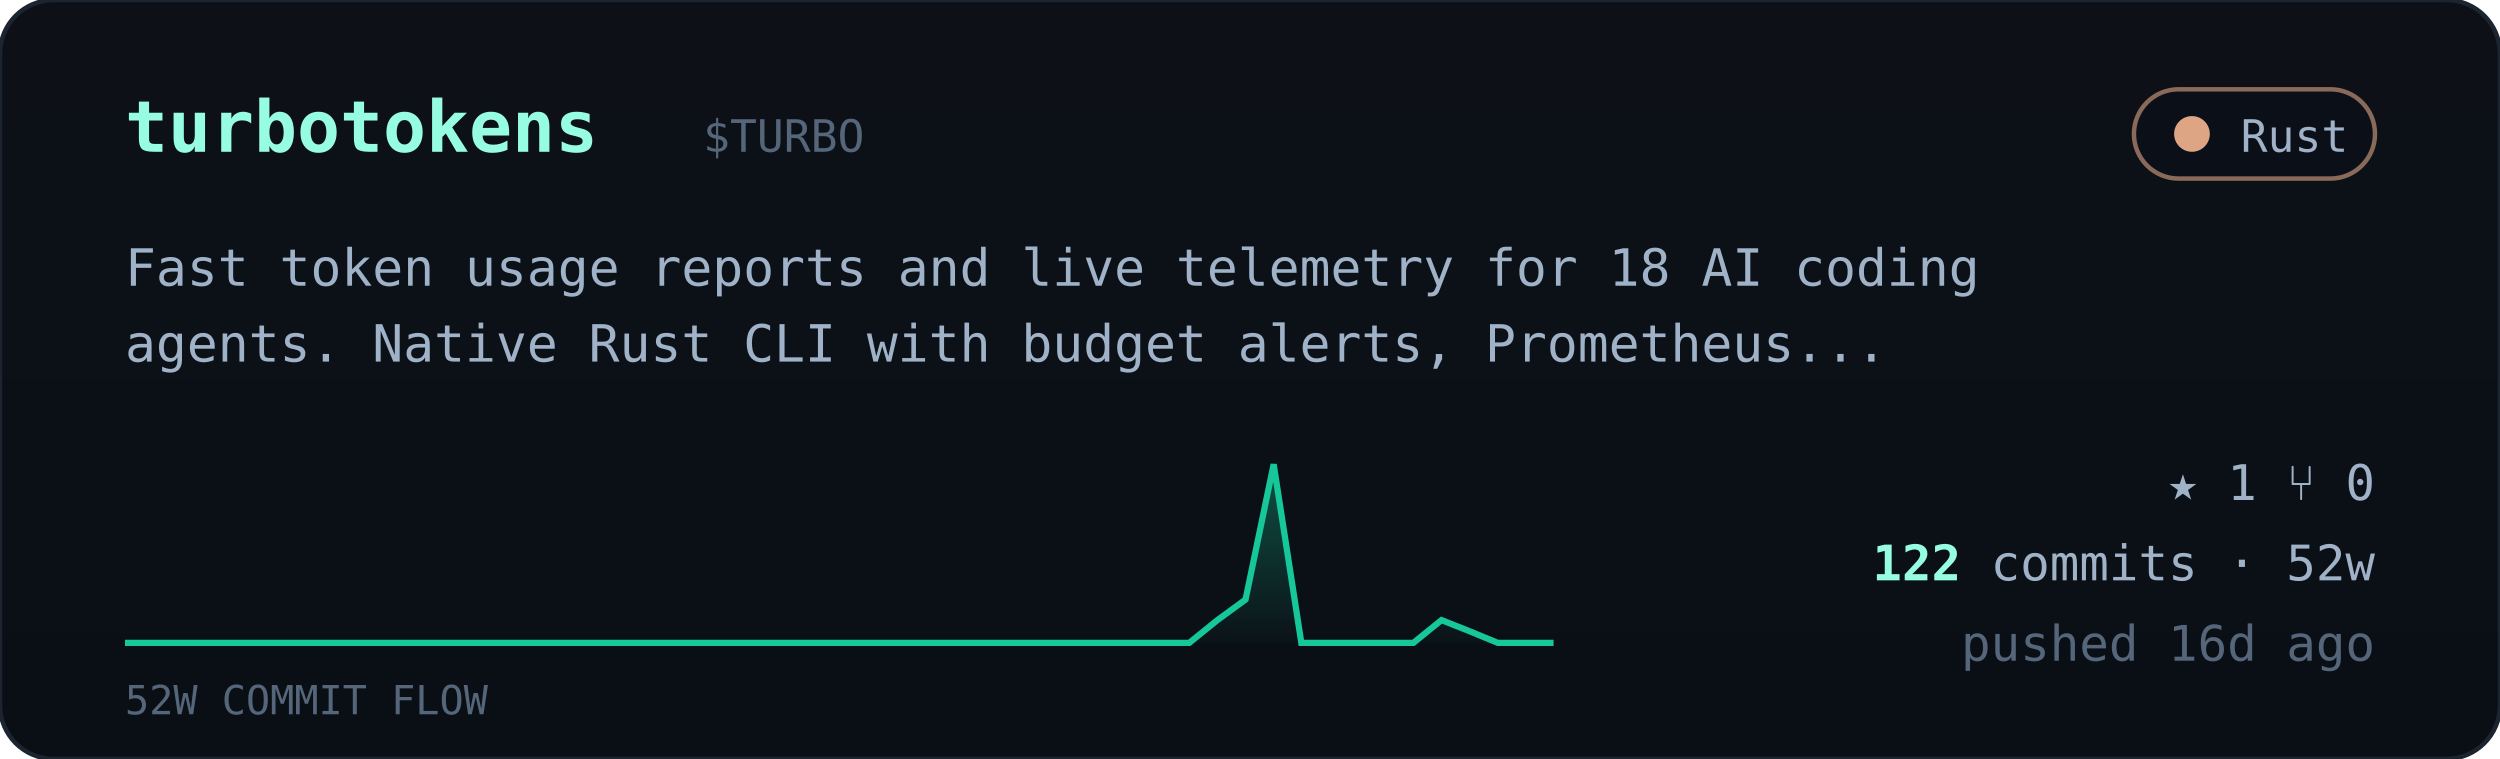
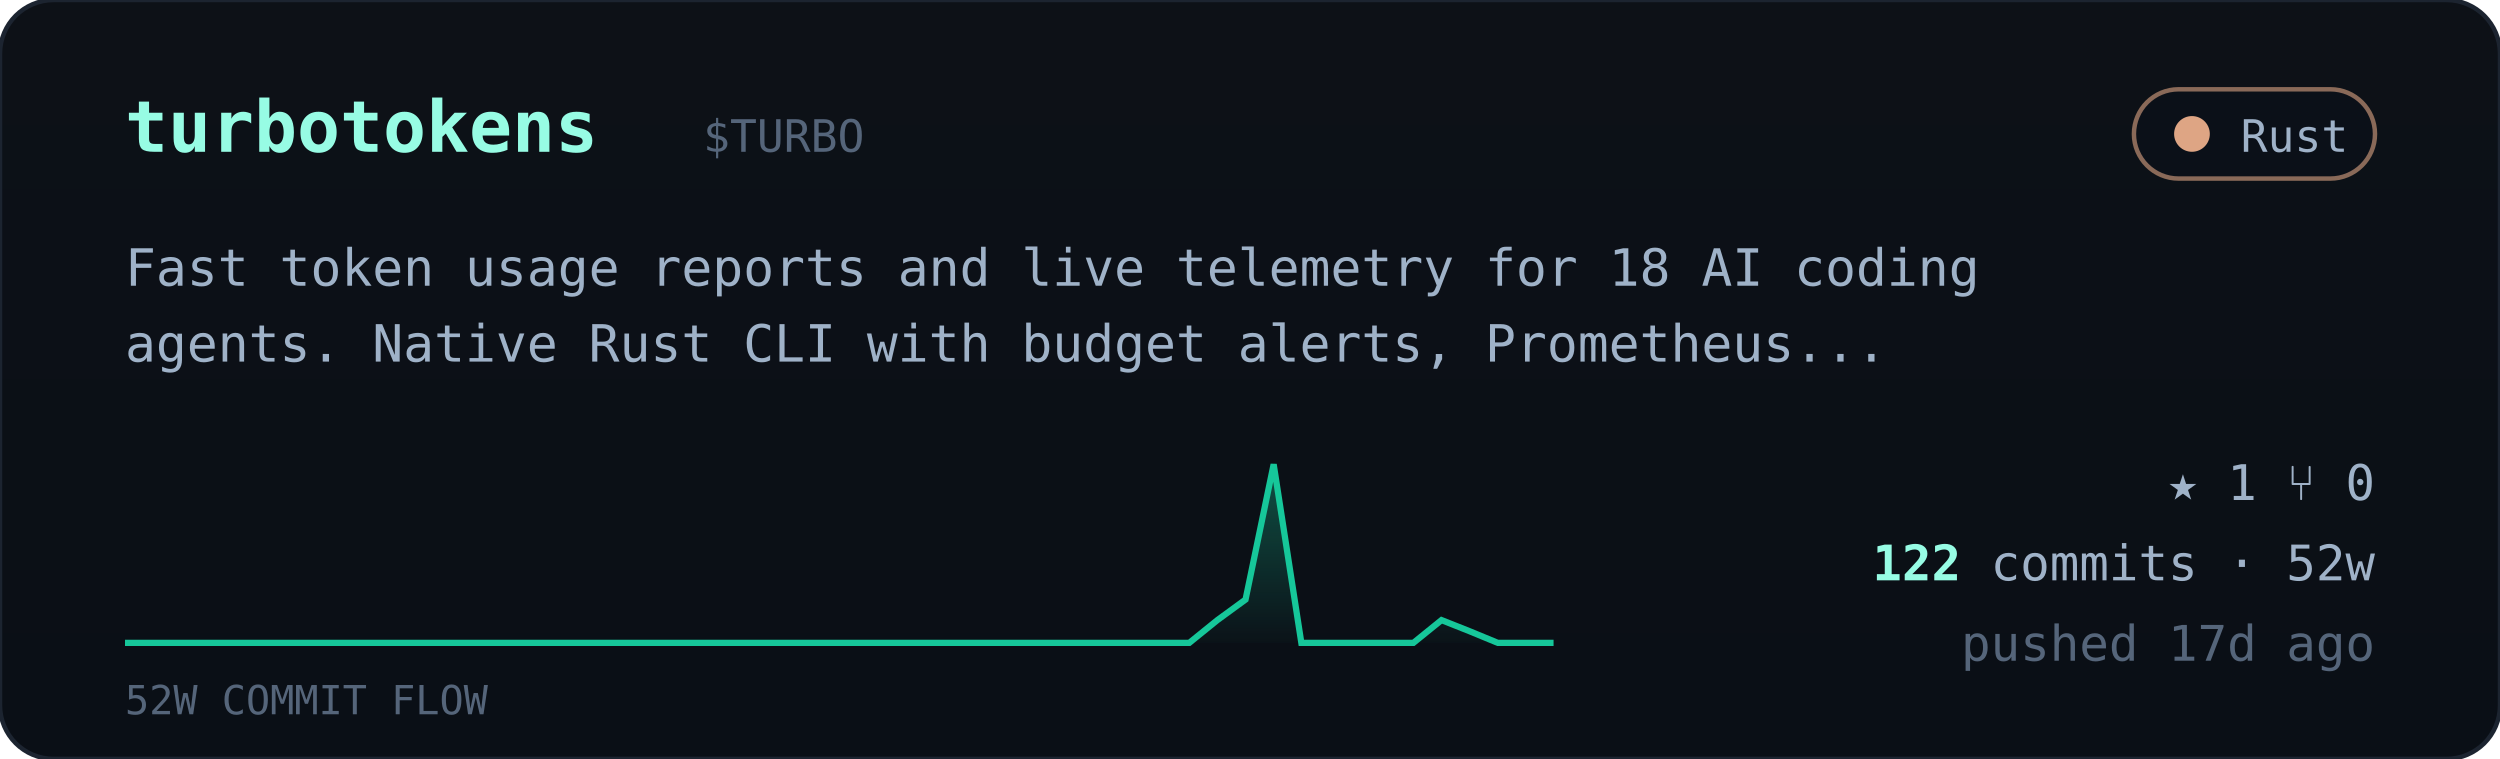
<svg xmlns="http://www.w3.org/2000/svg" viewBox="0 0 560 170" width="560" font-family="ui-monospace,'JetBrains Mono','SF Mono',Menlo,Consolas,monospace">
  <defs>
    <linearGradient id="cardbg" x1="0" y1="0" x2="0" y2="1">
      <stop offset="0" stop-color="#0d1117" />
      <stop offset="1" stop-color="#0a0f16" />
    </linearGradient>
    <linearGradient id="sparkfill" x1="0" y1="0" x2="0" y2="1">
      <stop offset="0" stop-color="#16c79a" stop-opacity="0.35" />
      <stop offset="1" stop-color="#16c79a" stop-opacity="0.02" />
    </linearGradient>
  </defs>
  <rect width="560" height="170" rx="12" fill="url(#cardbg)" stroke="#1c2430" />
  <text x="28" y="34" font-size="16" font-weight="700" fill="#97fce4">turbotokens</text>
  <text x="157.5" y="34" font-size="10" fill="#55657a">$TURBO</text>
  <g>
    <rect x="478" y="20" width="54" height="20" rx="10" fill="#0b1018" stroke="#dea584" stroke-opacity="0.6" />
    <circle cx="491" cy="30" r="4" fill="#dea584" />
    <text x="526" y="34" text-anchor="end" font-size="10" fill="#9fb2c8">Rust</text>
  </g>
  <text x="28" y="64" font-size="11.5" fill="#9fb2c8">Fast token usage reports and live telemetry for 18 AI coding</text>
  <text x="28" y="81" font-size="11.5" fill="#9fb2c8">agents. Native Rust CLI with budget alerts, Prometheus...</text>
  <polygon points="28,144 28.0,144.0 34.3,144.0 40.5,144.0 46.8,144.0 53.1,144.0 59.4,144.0 65.6,144.0 71.9,144.0 78.2,144.0 84.5,144.0 90.7,144.0 97.0,144.0 103.3,144.0 109.6,144.0 115.8,144.0 122.1,144.0 128.4,144.0 134.7,144.0 140.9,144.0 147.2,144.0 153.5,144.0 159.8,144.0 166.0,144.0 172.3,144.0 178.6,144.0 184.9,144.0 191.1,144.0 197.4,144.0 203.7,144.0 210.0,144.0 216.2,144.0 222.5,144.0 228.8,144.0 235.1,144.0 241.3,144.0 247.6,144.0 253.9,144.0 260.2,144.0 266.4,144.0 272.7,138.9 279.0,134.3 285.3,104.0 291.5,144.0 297.8,144.0 304.1,144.0 310.4,144.0 316.6,144.0 322.9,138.9 329.2,141.4 335.5,144.0 341.7,144.0 348.0,144.0 348,144" fill="url(#sparkfill)" />
  <polyline points="28.0,144.0 34.3,144.0 40.5,144.0 46.8,144.0 53.1,144.0 59.4,144.0 65.6,144.0 71.9,144.0 78.2,144.0 84.5,144.0 90.7,144.0 97.0,144.0 103.3,144.0 109.6,144.0 115.8,144.0 122.1,144.0 128.4,144.0 134.7,144.0 140.9,144.0 147.2,144.0 153.5,144.0 159.8,144.0 166.0,144.0 172.3,144.0 178.6,144.0 184.9,144.0 191.1,144.0 197.4,144.0 203.7,144.0 210.0,144.0 216.2,144.0 222.5,144.0 228.8,144.0 235.1,144.0 241.3,144.0 247.6,144.0 253.9,144.0 260.2,144.0 266.4,144.0 272.7,138.9 279.0,134.3 285.3,104.0 291.5,144.0 297.8,144.0 304.1,144.0 310.4,144.0 316.6,144.0 322.9,138.9 329.2,141.4 335.5,144.0 341.7,144.0 348.0,144.0" fill="none" stroke="#16c79a" stroke-width="1.4" />
  <text x="28" y="160" font-size="9" fill="#55657a">52W COMMIT FLOW</text>
  <g font-size="11" fill="#9fb2c8">
    <text x="532" y="112" text-anchor="end">★ 1   ⑂ 0</text>
    <text x="532" y="130" text-anchor="end">
      <tspan fill="#97fce4" font-weight="700">122</tspan> commits · 52w</text>
-     <text x="532" y="148" text-anchor="end" fill="#55657a">pushed 16d ago</text>
+     <text x="532" y="148" text-anchor="end" fill="#55657a">pushed 17d ago</text>
  </g>
</svg>
